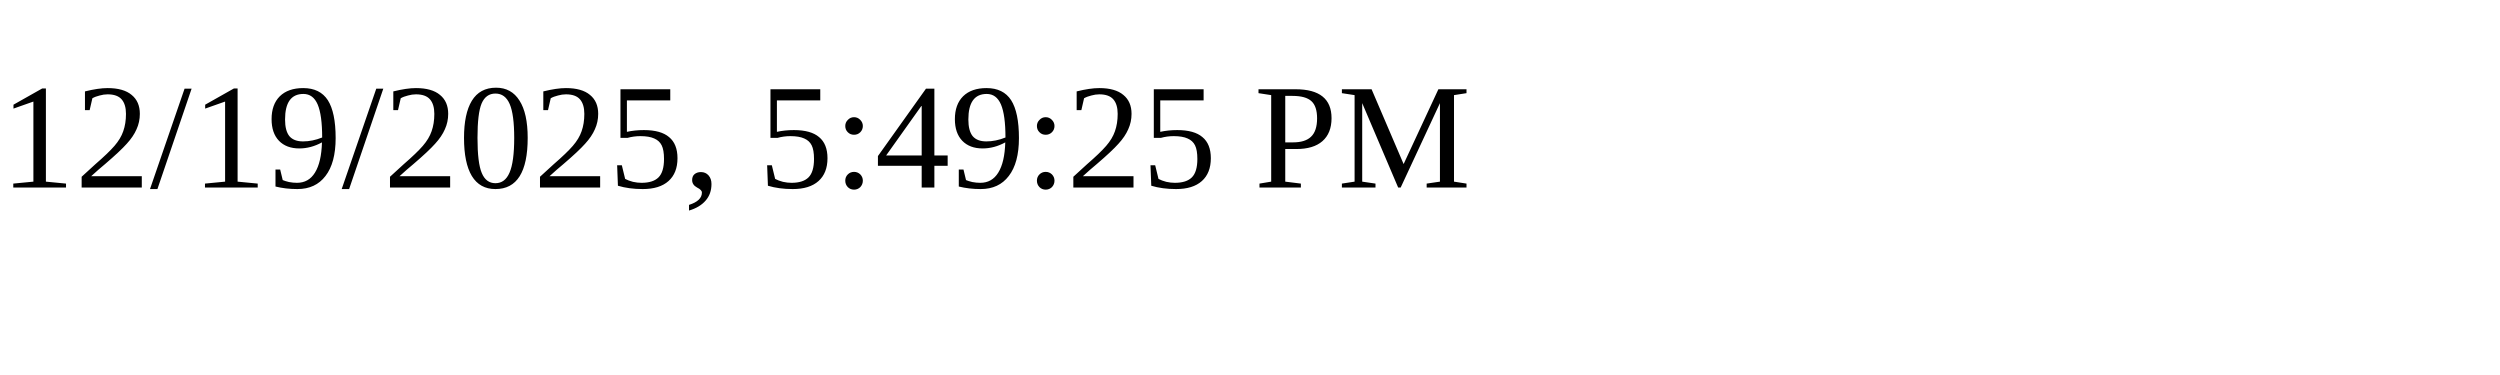
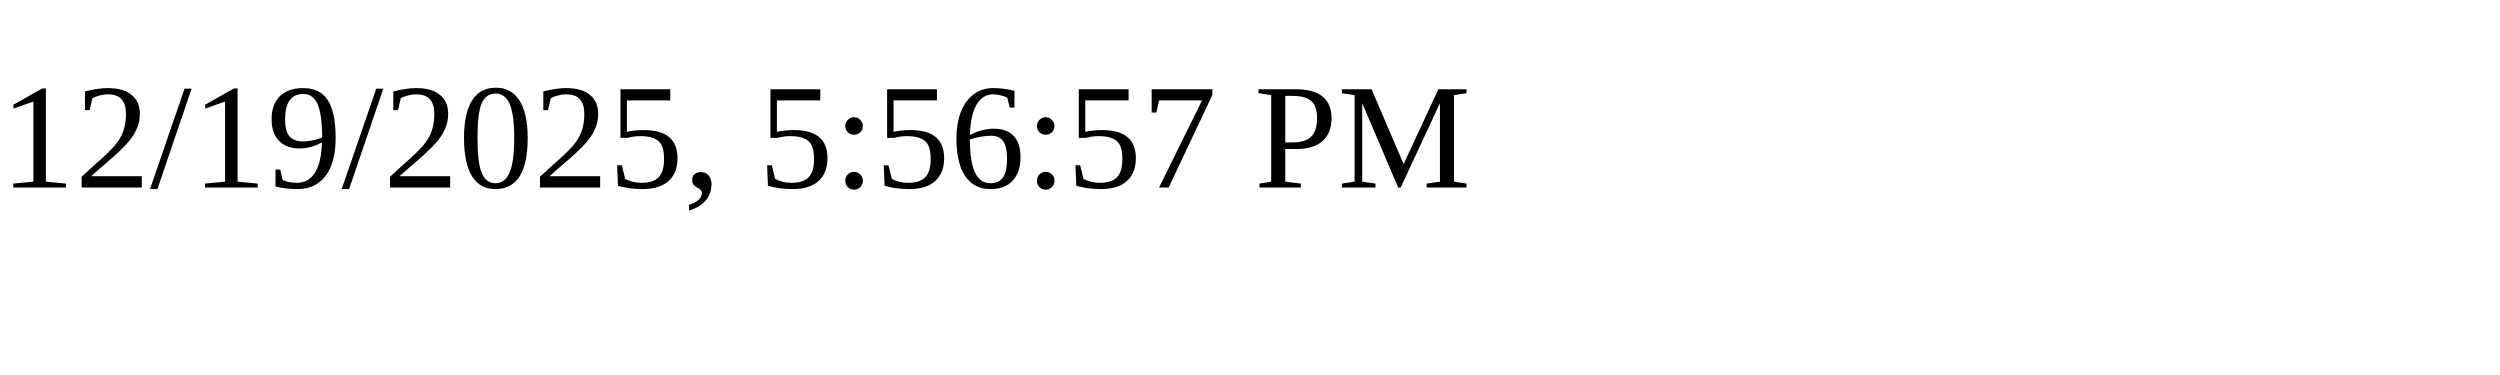
<svg xmlns="http://www.w3.org/2000/svg" height="30" width="200">
-   <text x="0" y="15">12/19/2025, 5:49:25 PM</text>
+   <text x="0" y="15">12/19/2025, 5:56:57 PM</text>
</svg>
